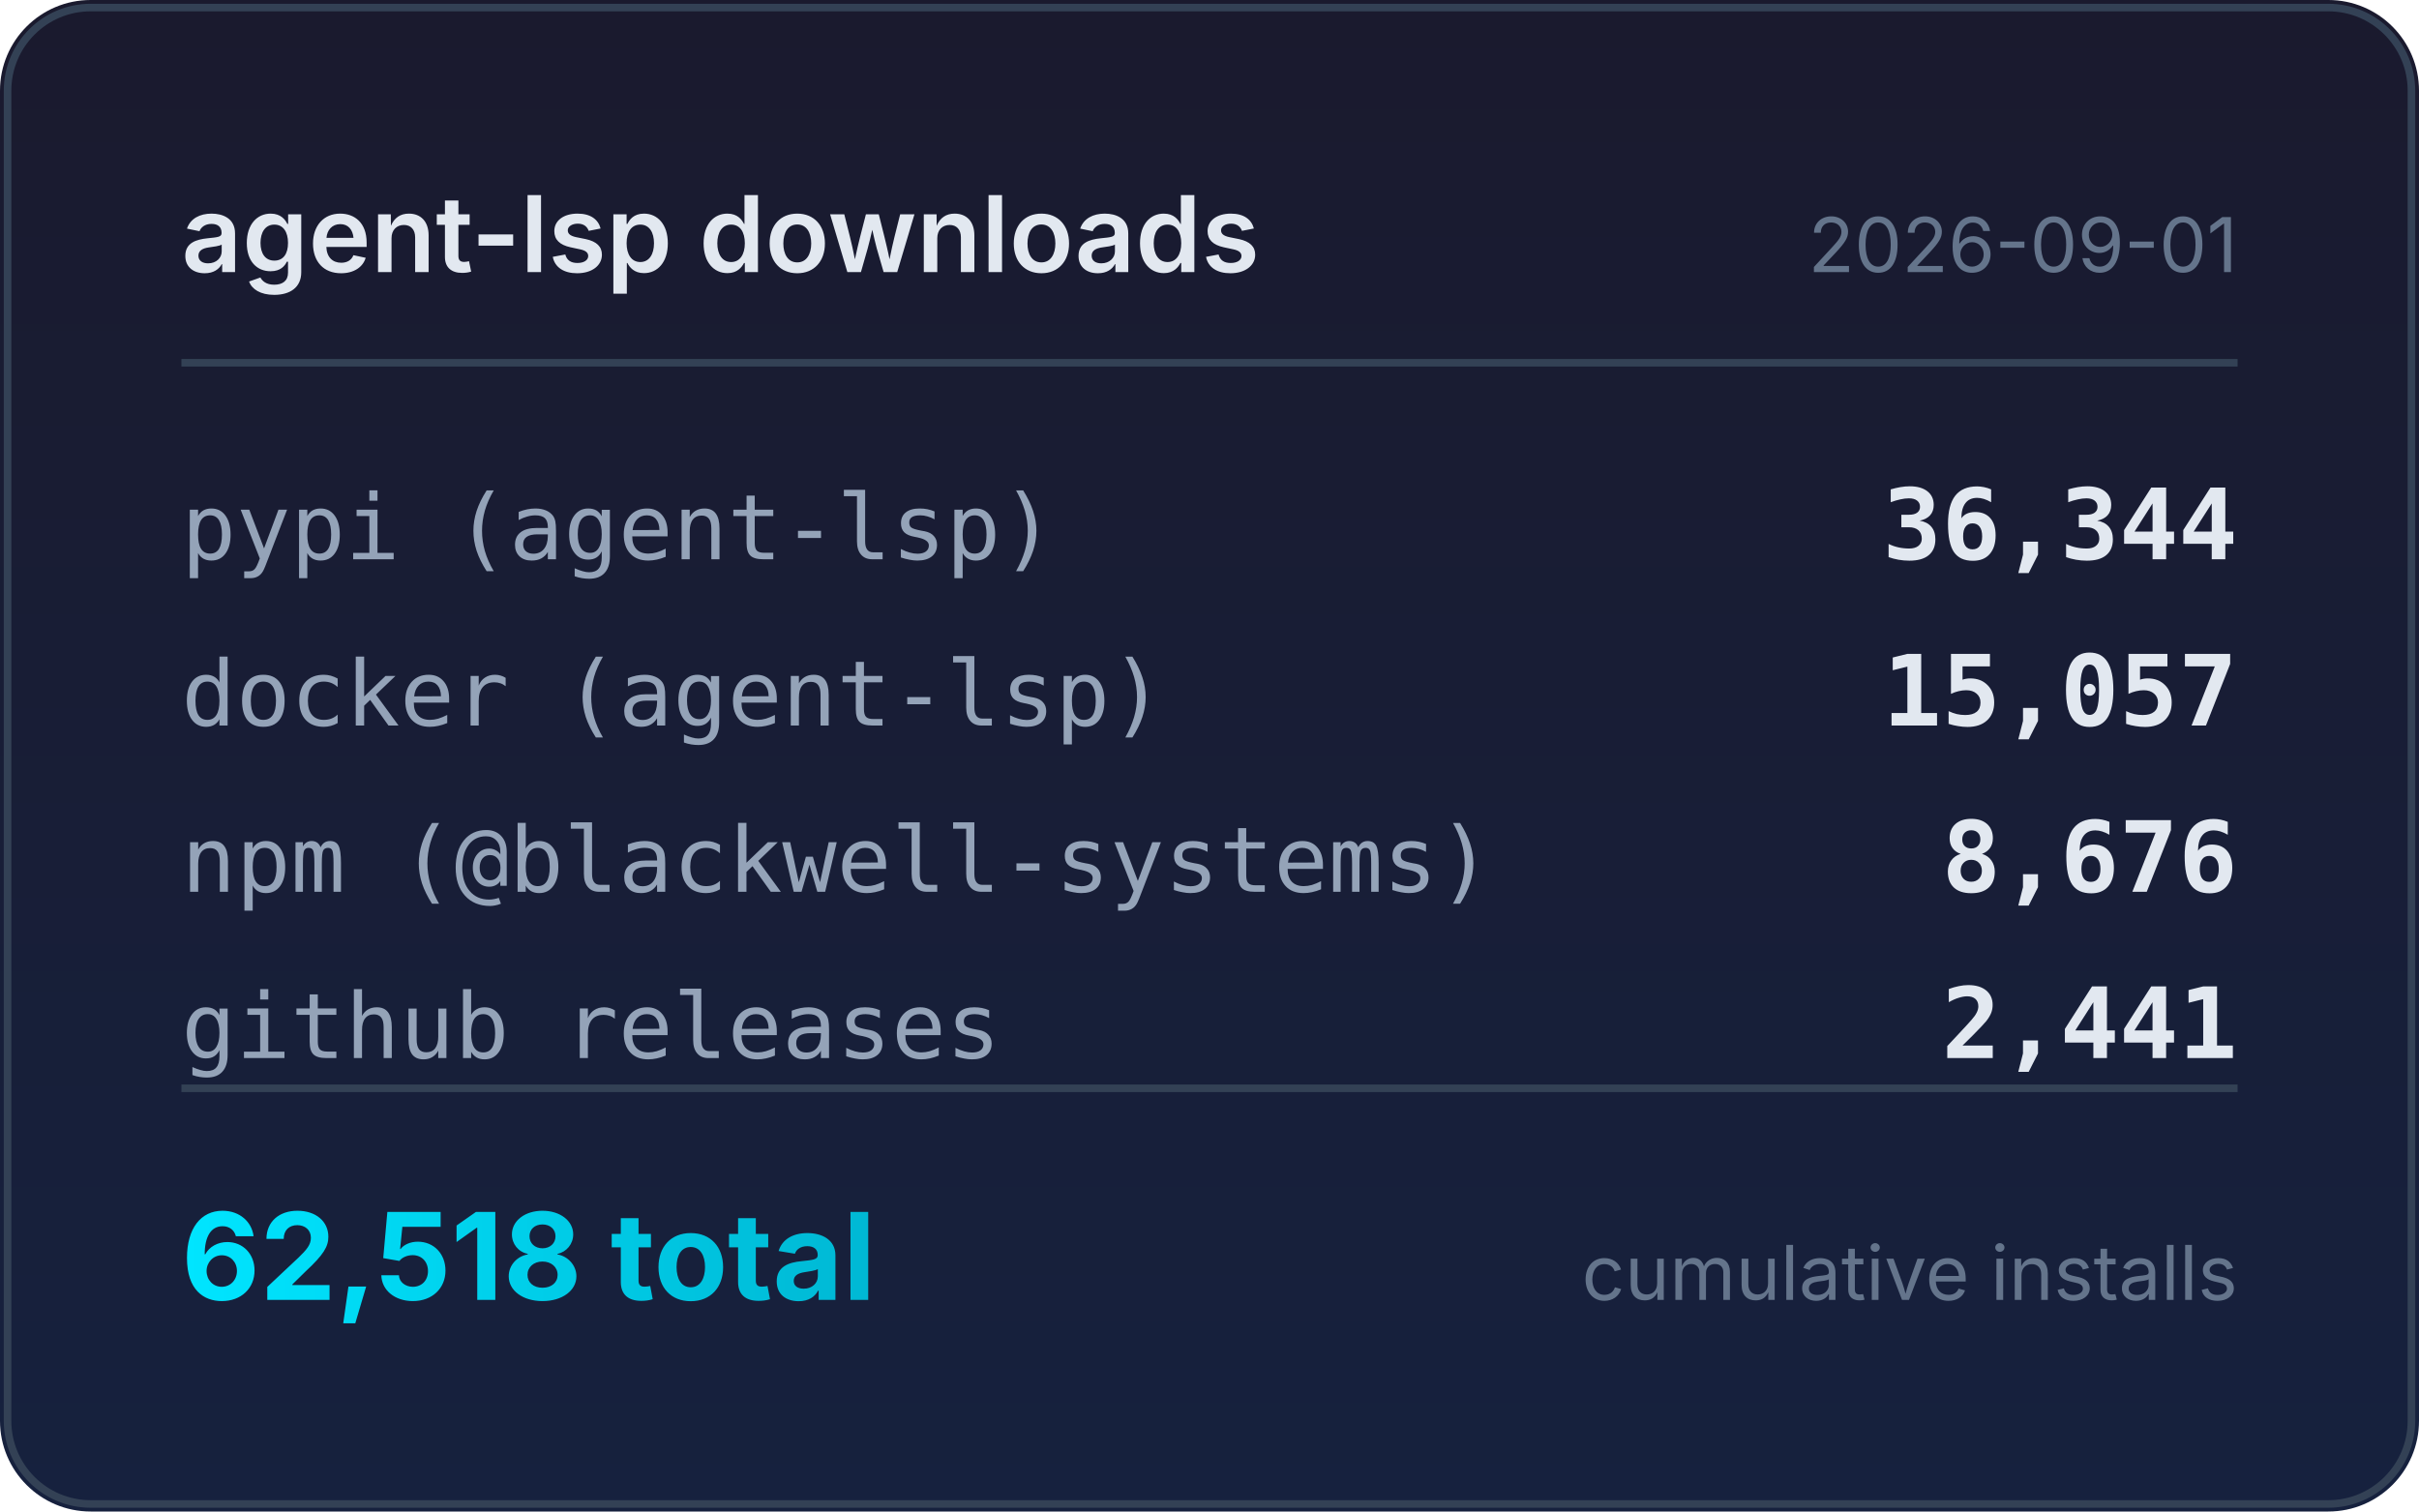
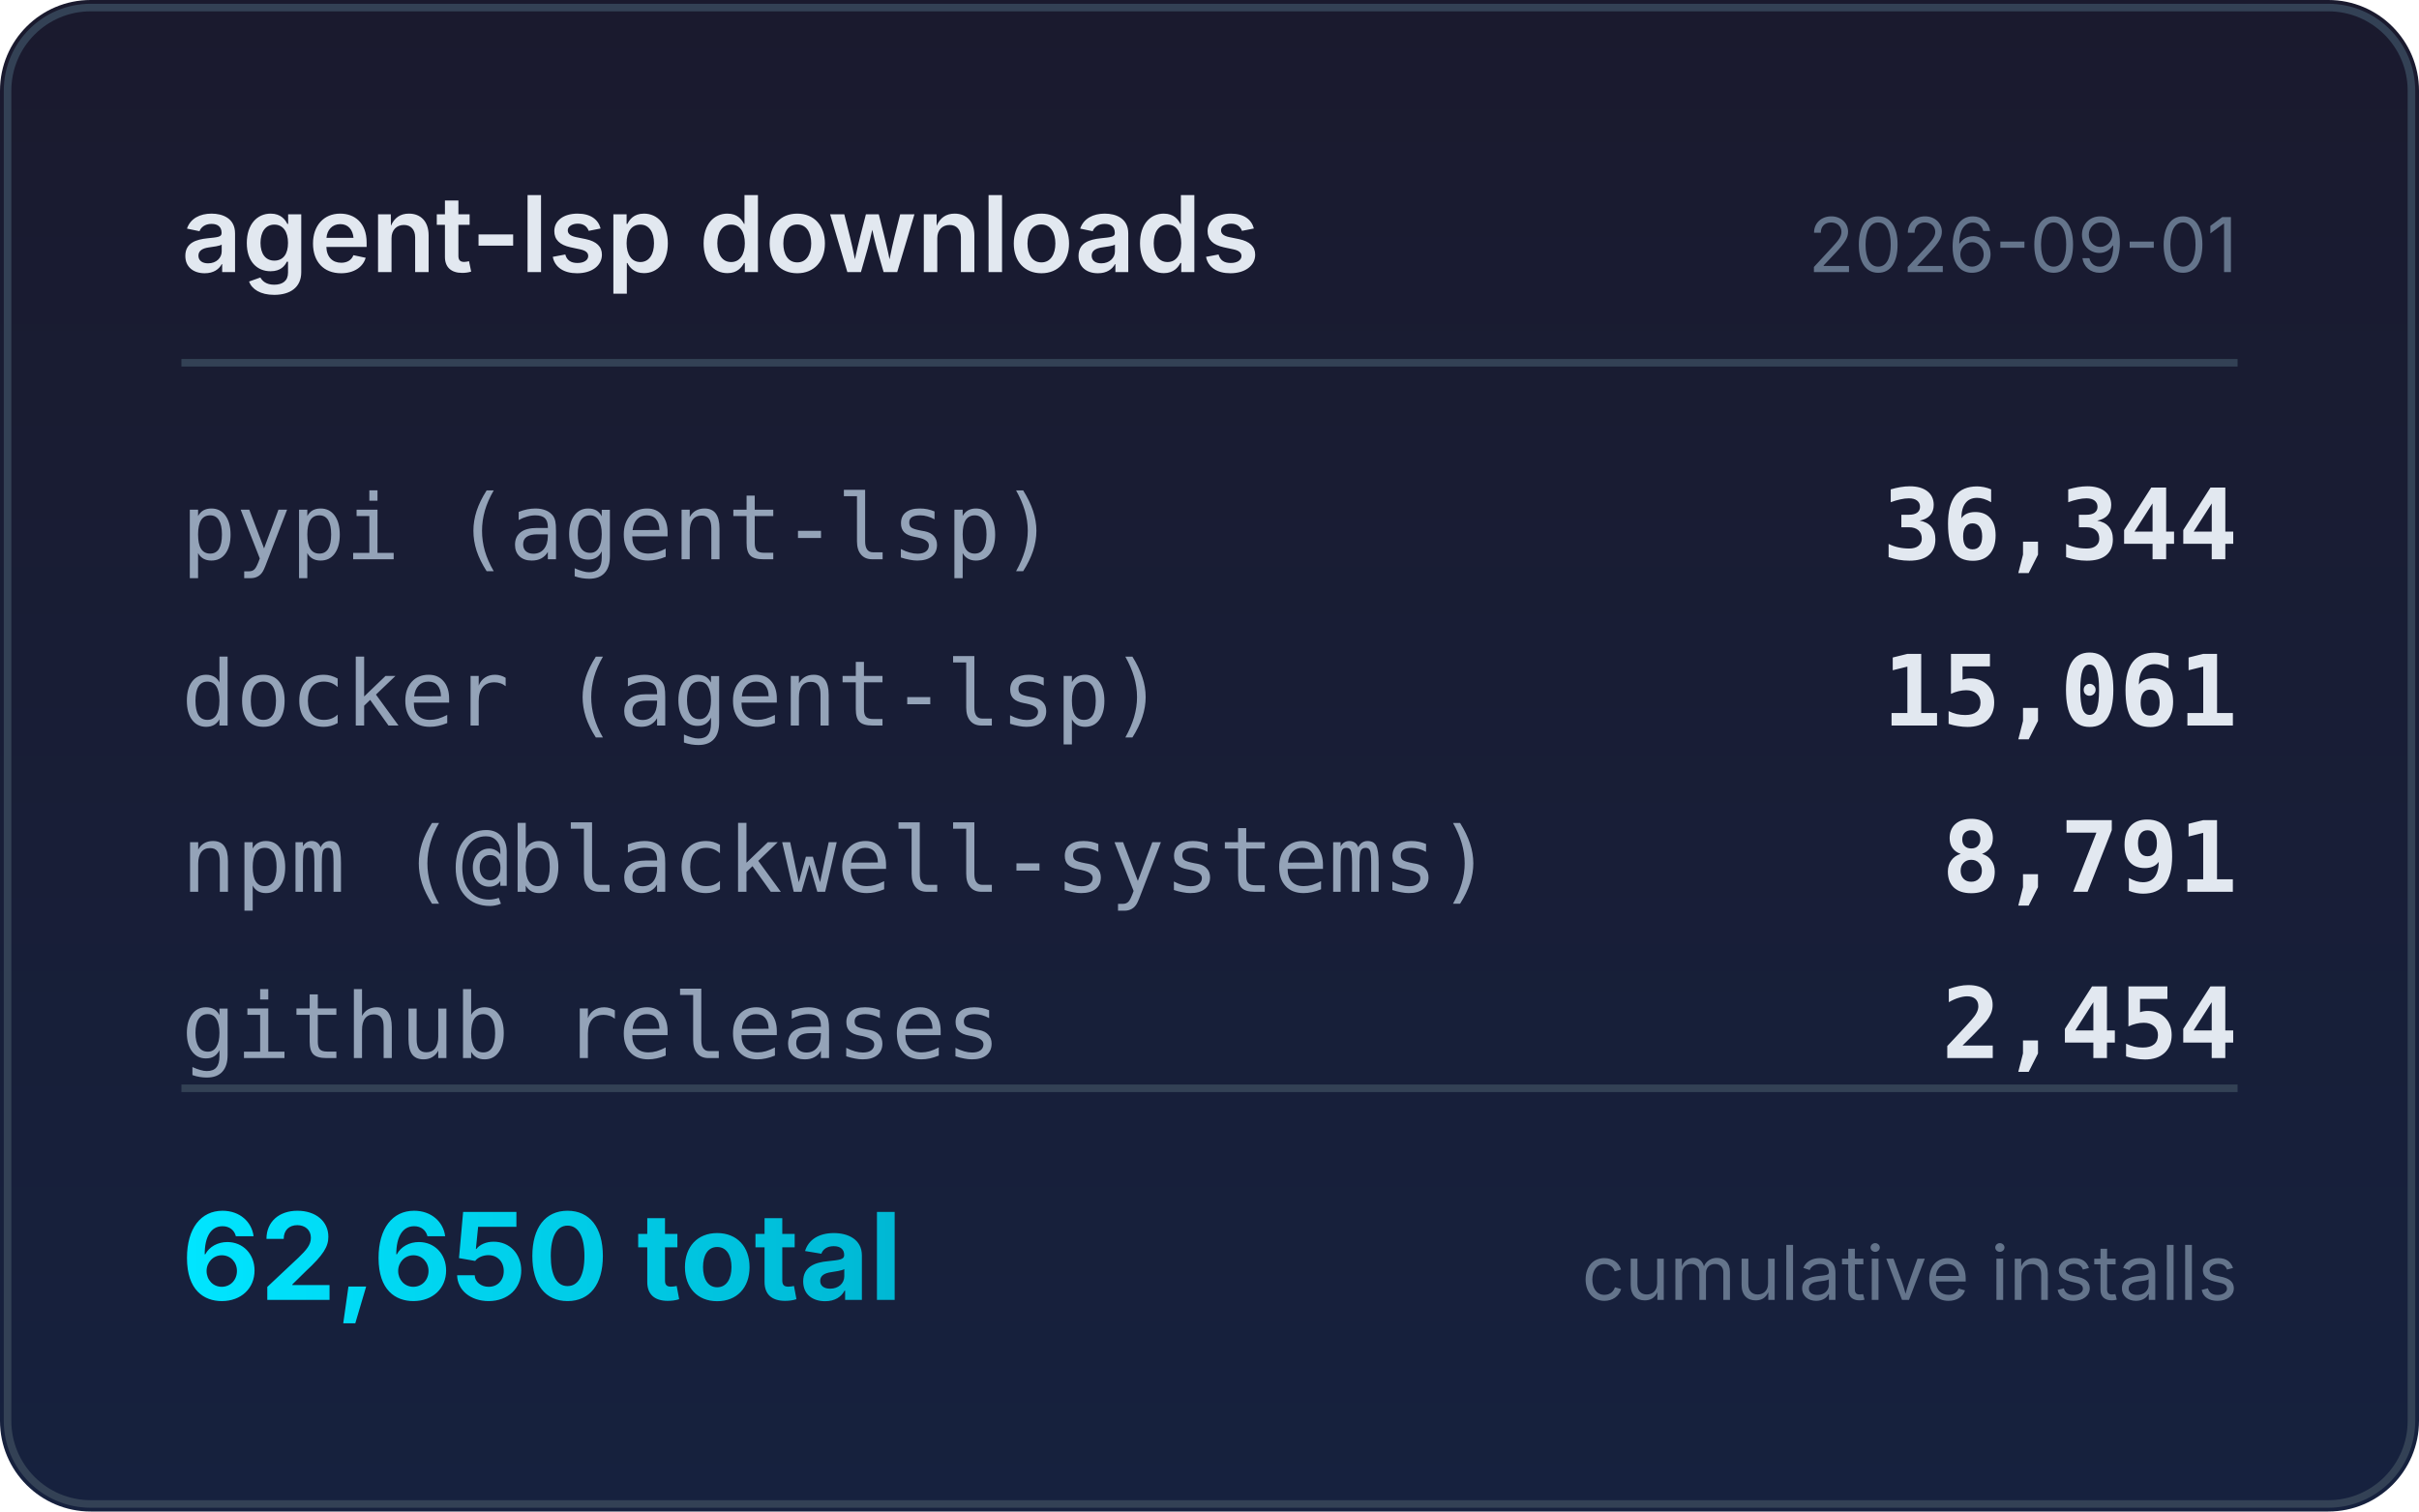
<svg xmlns="http://www.w3.org/2000/svg" width="320" height="200" viewBox="0 0 320 200">
  <defs>
    <linearGradient id="bg" x1="0" y1="0" x2="0" y2="1">
      <stop offset="0%" stop-color="#1a1a2e" />
      <stop offset="100%" stop-color="#16213e" />
    </linearGradient>
    <linearGradient id="accent" x1="0" y1="0" x2="1" y2="0">
      <stop offset="0%" stop-color="#00e5ff" />
      <stop offset="100%" stop-color="#00b8d4" />
    </linearGradient>
  </defs>
  <rect width="320" height="200" rx="12" fill="url(#bg)" />
  <rect x="1" y="1" width="318" height="198" rx="11" fill="none" stroke="#334155" stroke-width="1" />
  <text x="24" y="36" fill="#e2e8f0" font-family="system-ui,-apple-system,sans-serif" font-size="14" font-weight="600">agent-lsp downloads</text>
  <text x="296" y="36" fill="#64748b" font-family="system-ui,-apple-system,sans-serif" font-size="10" text-anchor="end">2026-09-01</text>
  <line x1="24" y1="48" x2="296" y2="48" stroke="#334155" stroke-width="1" />
  <text x="24" y="74" fill="#94a3b8" font-family="ui-monospace,monospace" font-size="12">pypi (agent-lsp)</text>
  <text x="296" y="74" fill="#e2e8f0" font-family="ui-monospace,monospace" font-size="13" font-weight="600" text-anchor="end">36,344</text>
  <text x="24" y="96" fill="#94a3b8" font-family="ui-monospace,monospace" font-size="12">docker (agent-lsp)</text>
-   <text x="296" y="96" fill="#e2e8f0" font-family="ui-monospace,monospace" font-size="13" font-weight="600" text-anchor="end">15,057</text>
+   <text x="296" y="96" fill="#e2e8f0" font-family="ui-monospace,monospace" font-size="13" font-weight="600" text-anchor="end">15,061</text>
  <text x="24" y="118" fill="#94a3b8" font-family="ui-monospace,monospace" font-size="12">npm (@blackwell-systems)</text>
-   <text x="296" y="118" fill="#e2e8f0" font-family="ui-monospace,monospace" font-size="13" font-weight="600" text-anchor="end">8,676</text>
+   <text x="296" y="118" fill="#e2e8f0" font-family="ui-monospace,monospace" font-size="13" font-weight="600" text-anchor="end">8,791</text>
  <text x="24" y="140" fill="#94a3b8" font-family="ui-monospace,monospace" font-size="12">github releases</text>
-   <text x="296" y="140" fill="#e2e8f0" font-family="ui-monospace,monospace" font-size="13" font-weight="600" text-anchor="end">2,441</text>
+   <text x="296" y="140" fill="#e2e8f0" font-family="ui-monospace,monospace" font-size="13" font-weight="600" text-anchor="end">2,454</text>
  <line x1="24" y1="144" x2="296" y2="144" stroke="#334155" stroke-width="1" />
-   <text x="24" y="172" fill="url(#accent)" font-family="system-ui,-apple-system,sans-serif" font-size="16" font-weight="700">62,518 total</text>
+   <text x="24" y="172" fill="url(#accent)" font-family="system-ui,-apple-system,sans-serif" font-size="16" font-weight="700">62,650 total</text>
  <text x="296" y="172" fill="#64748b" font-family="system-ui,-apple-system,sans-serif" font-size="10" text-anchor="end">cumulative installs</text>
</svg>
